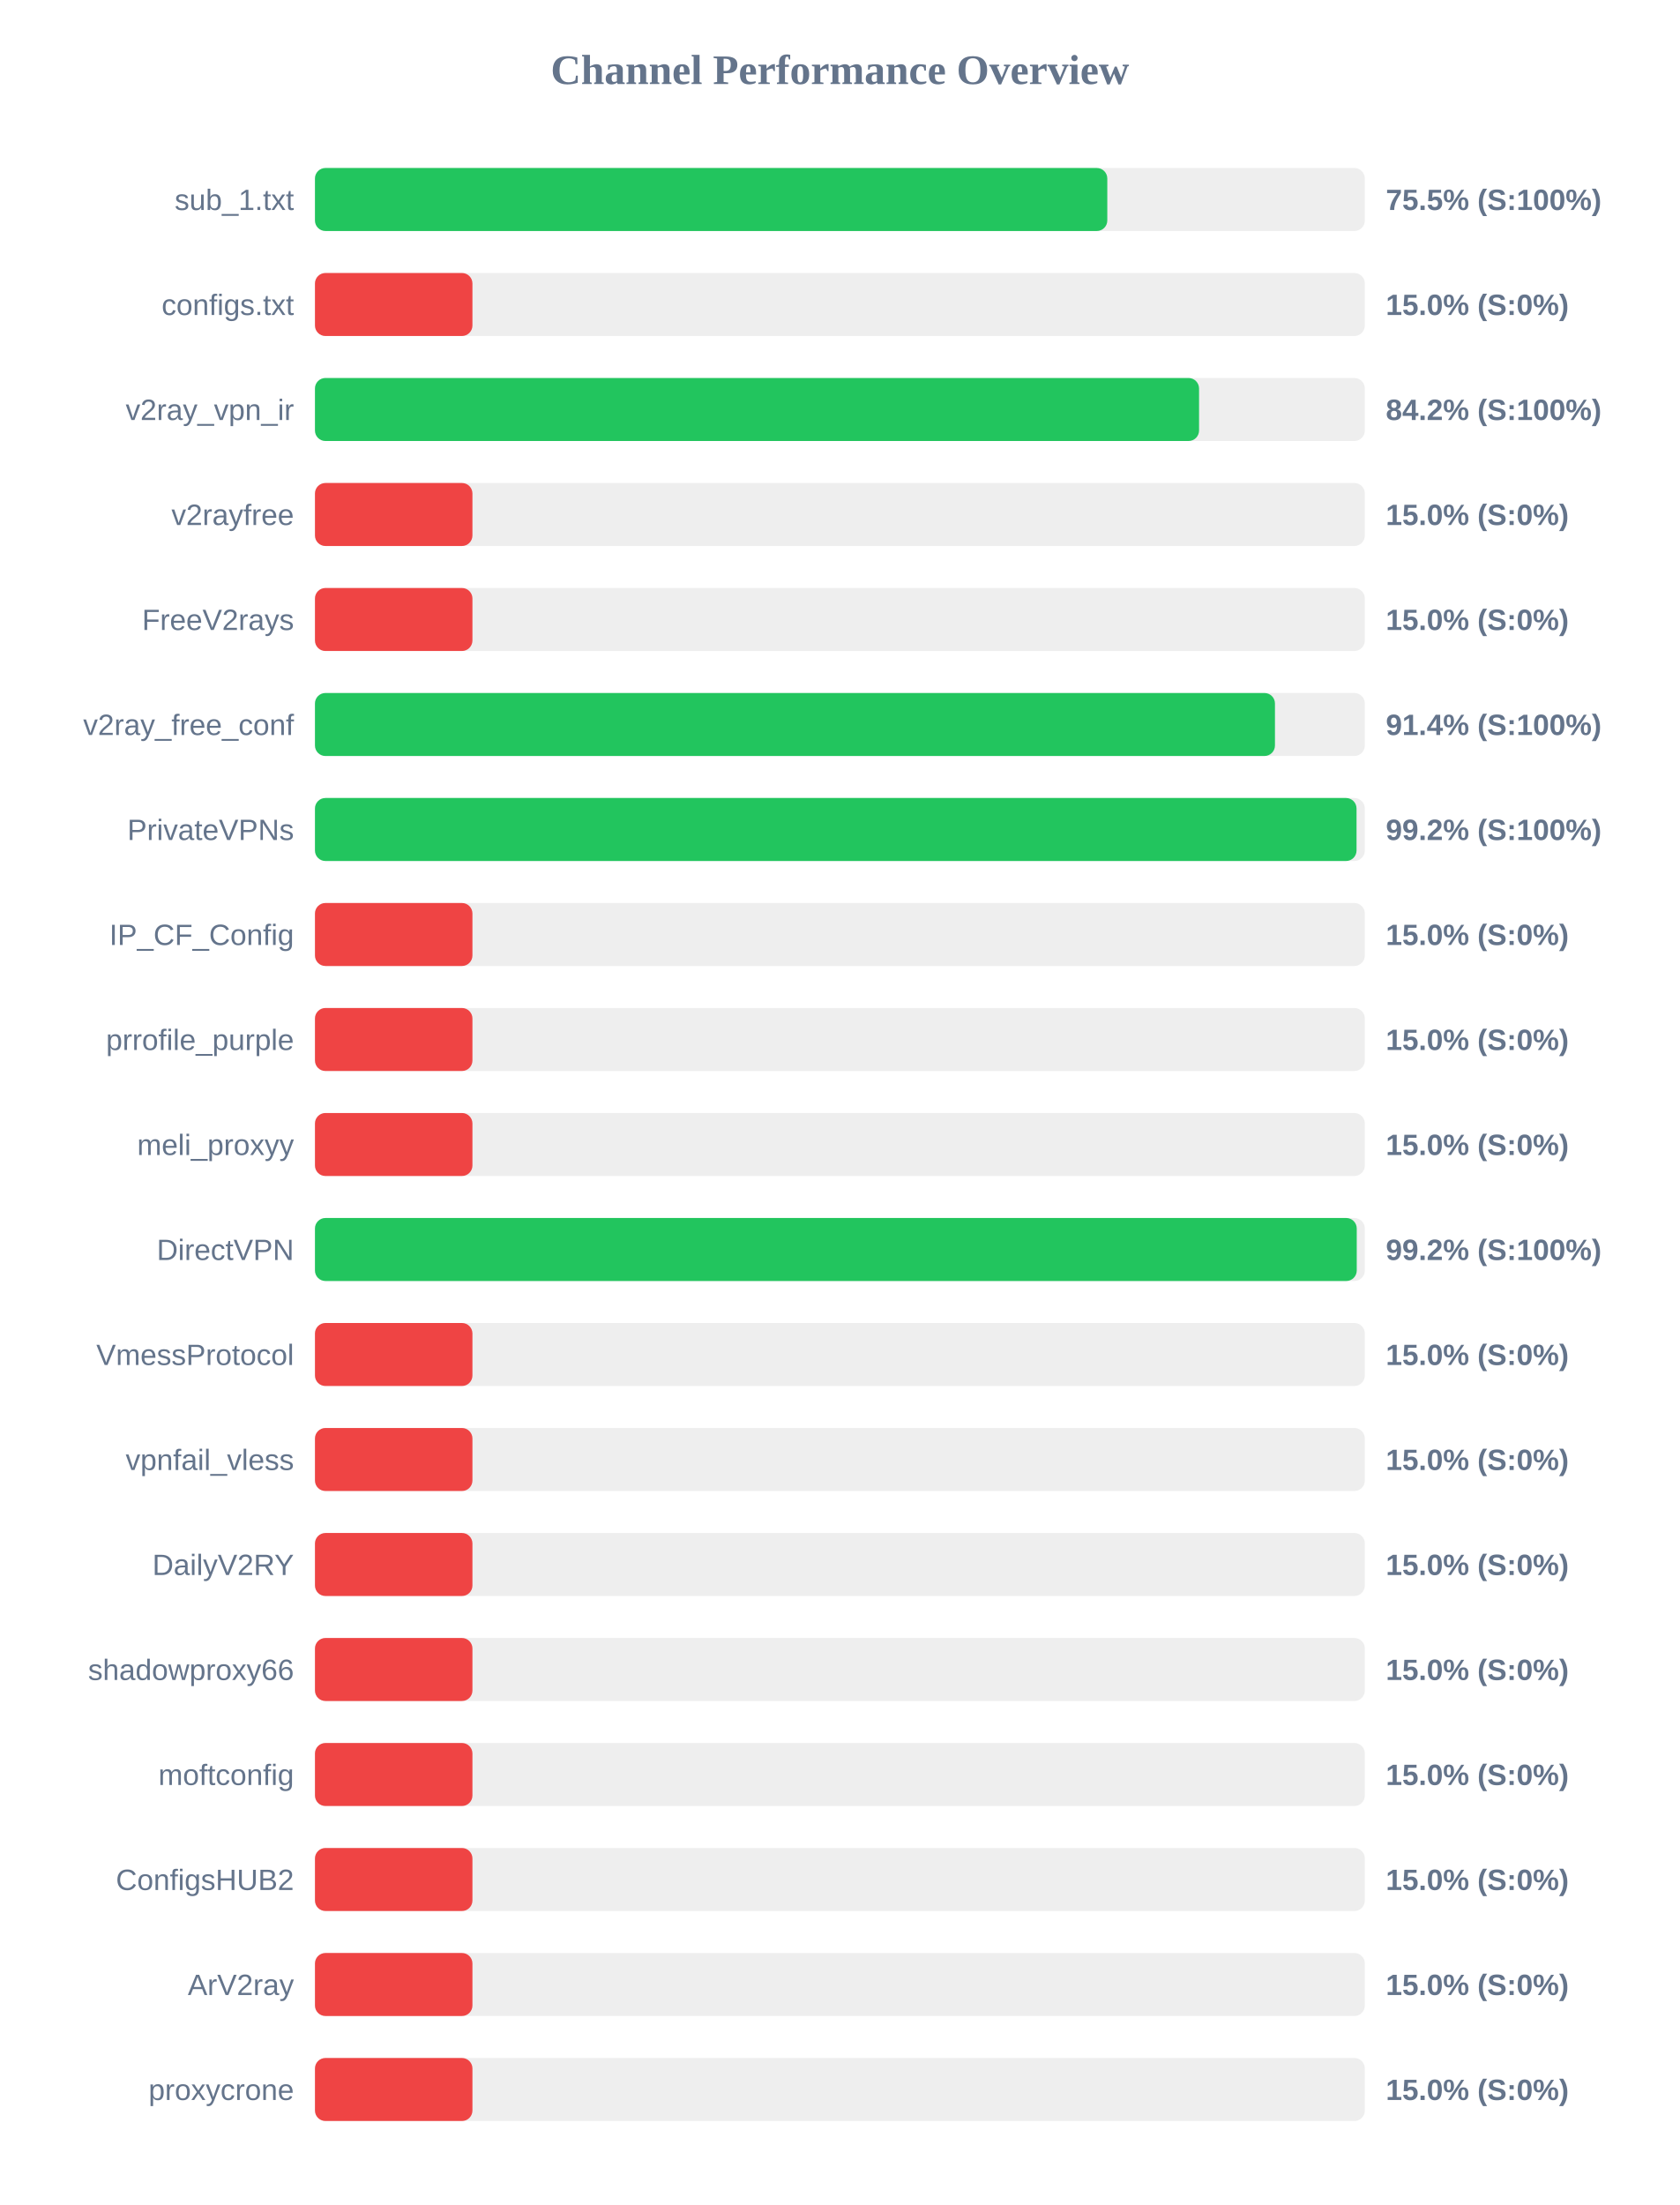
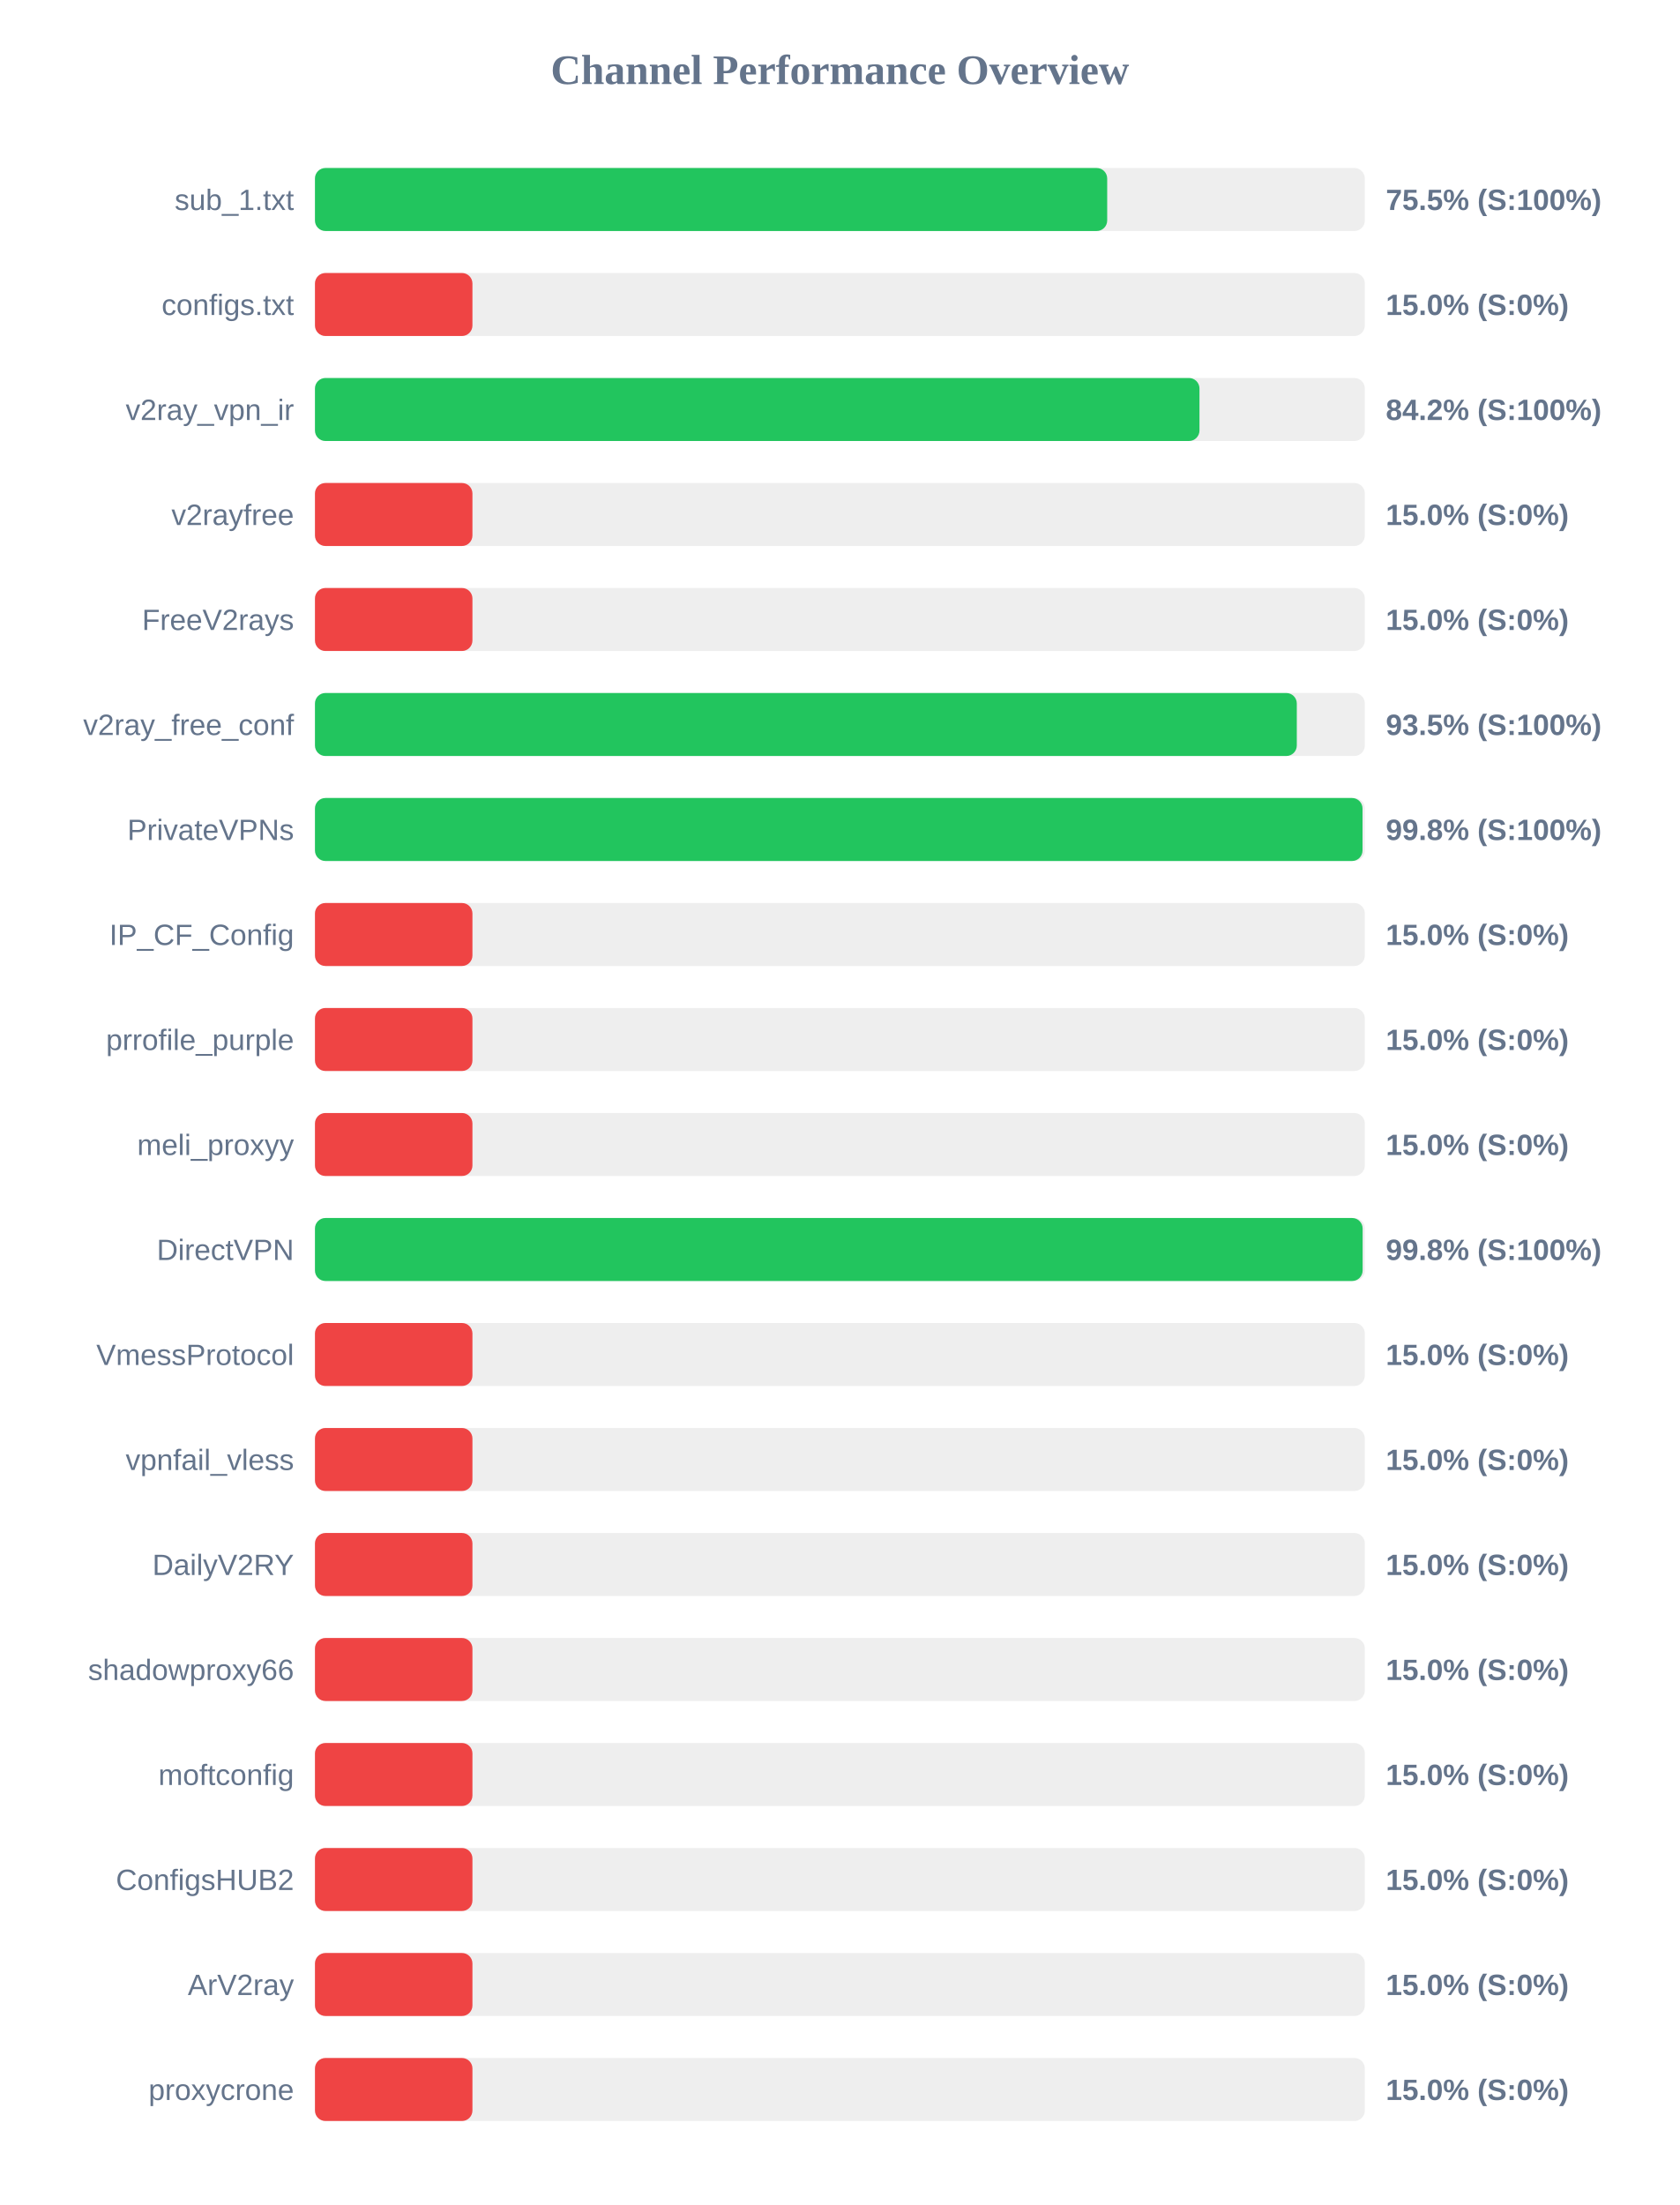
<svg xmlns="http://www.w3.org/2000/svg" width="800" height="1050" version="1.1">
  <style>
        .row { font: 14px Arial; fill: #64748b; }
        .score { font: bold 14px Arial; fill: #64748b; }
    </style>
  <text x="400" y="40" text-anchor="middle" font-size="20px" font-weight="bold" fill="#64748b">Channel Performance Overview</text>
  <rect x="150" y="80" width="500" height="30" fill="#eee" rx="5" />
-   <rect x="150" y="80" width="377.35" height="30" fill="#22c55e" rx="5" />
+   <rect x="150" y="80" width="377.3" height="30" fill="#22c55e" rx="5" />
  <text x="140" y="100" text-anchor="end" class="row">sub_1.txt</text>
  <text x="660" y="100" text-anchor="start" class="score">75.5% (S:100%)</text>
  <rect x="150" y="130" width="500" height="30" fill="#eee" rx="5" />
  <rect x="150" y="130" width="75.0" height="30" fill="#ef4444" rx="5" />
  <text x="140" y="150" text-anchor="end" class="row">configs.txt</text>
  <text x="660" y="150" text-anchor="start" class="score">15.0% (S:0%)</text>
  <rect x="150" y="180" width="500" height="30" fill="#eee" rx="5" />
-   <rect x="150" y="180" width="421.05" height="30" fill="#22c55e" rx="5" />
+   <rect x="150" y="180" width="421.25" height="30" fill="#22c55e" rx="5" />
  <text x="140" y="200" text-anchor="end" class="row">v2ray_vpn_ir</text>
  <text x="660" y="200" text-anchor="start" class="score">84.2% (S:100%)</text>
  <rect x="150" y="230" width="500" height="30" fill="#eee" rx="5" />
  <rect x="150" y="230" width="75.0" height="30" fill="#ef4444" rx="5" />
  <text x="140" y="250" text-anchor="end" class="row">v2rayfree</text>
  <text x="660" y="250" text-anchor="start" class="score">15.0% (S:0%)</text>
  <rect x="150" y="280" width="500" height="30" fill="#eee" rx="5" />
  <rect x="150" y="280" width="75.0" height="30" fill="#ef4444" rx="5" />
  <text x="140" y="300" text-anchor="end" class="row">FreeV2rays</text>
  <text x="660" y="300" text-anchor="start" class="score">15.0% (S:0%)</text>
  <rect x="150" y="330" width="500" height="30" fill="#eee" rx="5" />
-   <rect x="150" y="330" width="457.2" height="30" fill="#22c55e" rx="5" />
+   <rect x="150" y="330" width="467.6" height="30" fill="#22c55e" rx="5" />
  <text x="140" y="350" text-anchor="end" class="row">v2ray_free_conf</text>
-   <text x="660" y="350" text-anchor="start" class="score">91.4% (S:100%)</text>
+   <text x="660" y="350" text-anchor="start" class="score">93.5% (S:100%)</text>
  <rect x="150" y="380" width="500" height="30" fill="#eee" rx="5" />
-   <rect x="150" y="380" width="496.05" height="30" fill="#22c55e" rx="5" />
+   <rect x="150" y="380" width="498.9" height="30" fill="#22c55e" rx="5" />
  <text x="140" y="400" text-anchor="end" class="row">PrivateVPNs</text>
-   <text x="660" y="400" text-anchor="start" class="score">99.2% (S:100%)</text>
+   <text x="660" y="400" text-anchor="start" class="score">99.8% (S:100%)</text>
  <rect x="150" y="430" width="500" height="30" fill="#eee" rx="5" />
  <rect x="150" y="430" width="75.0" height="30" fill="#ef4444" rx="5" />
  <text x="140" y="450" text-anchor="end" class="row">IP_CF_Config</text>
  <text x="660" y="450" text-anchor="start" class="score">15.0% (S:0%)</text>
  <rect x="150" y="480" width="500" height="30" fill="#eee" rx="5" />
  <rect x="150" y="480" width="75.0" height="30" fill="#ef4444" rx="5" />
  <text x="140" y="500" text-anchor="end" class="row">prrofile_purple</text>
  <text x="660" y="500" text-anchor="start" class="score">15.0% (S:0%)</text>
  <rect x="150" y="530" width="500" height="30" fill="#eee" rx="5" />
  <rect x="150" y="530" width="75.0" height="30" fill="#ef4444" rx="5" />
  <text x="140" y="550" text-anchor="end" class="row">meli_proxyy</text>
  <text x="660" y="550" text-anchor="start" class="score">15.0% (S:0%)</text>
  <rect x="150" y="580" width="500" height="30" fill="#eee" rx="5" />
-   <rect x="150" y="580" width="496.15" height="30" fill="#22c55e" rx="5" />
+   <rect x="150" y="580" width="498.95" height="30" fill="#22c55e" rx="5" />
  <text x="140" y="600" text-anchor="end" class="row">DirectVPN</text>
-   <text x="660" y="600" text-anchor="start" class="score">99.2% (S:100%)</text>
+   <text x="660" y="600" text-anchor="start" class="score">99.8% (S:100%)</text>
  <rect x="150" y="630" width="500" height="30" fill="#eee" rx="5" />
  <rect x="150" y="630" width="75.0" height="30" fill="#ef4444" rx="5" />
  <text x="140" y="650" text-anchor="end" class="row">VmessProtocol</text>
  <text x="660" y="650" text-anchor="start" class="score">15.0% (S:0%)</text>
  <rect x="150" y="680" width="500" height="30" fill="#eee" rx="5" />
  <rect x="150" y="680" width="75.0" height="30" fill="#ef4444" rx="5" />
  <text x="140" y="700" text-anchor="end" class="row">vpnfail_vless</text>
  <text x="660" y="700" text-anchor="start" class="score">15.0% (S:0%)</text>
  <rect x="150" y="730" width="500" height="30" fill="#eee" rx="5" />
  <rect x="150" y="730" width="75.0" height="30" fill="#ef4444" rx="5" />
  <text x="140" y="750" text-anchor="end" class="row">DailyV2RY</text>
  <text x="660" y="750" text-anchor="start" class="score">15.0% (S:0%)</text>
  <rect x="150" y="780" width="500" height="30" fill="#eee" rx="5" />
  <rect x="150" y="780" width="75.0" height="30" fill="#ef4444" rx="5" />
  <text x="140" y="800" text-anchor="end" class="row">shadowproxy66</text>
  <text x="660" y="800" text-anchor="start" class="score">15.0% (S:0%)</text>
  <rect x="150" y="830" width="500" height="30" fill="#eee" rx="5" />
  <rect x="150" y="830" width="75.0" height="30" fill="#ef4444" rx="5" />
  <text x="140" y="850" text-anchor="end" class="row">moftconfig</text>
  <text x="660" y="850" text-anchor="start" class="score">15.0% (S:0%)</text>
  <rect x="150" y="880" width="500" height="30" fill="#eee" rx="5" />
  <rect x="150" y="880" width="75.0" height="30" fill="#ef4444" rx="5" />
  <text x="140" y="900" text-anchor="end" class="row">ConfigsHUB2</text>
  <text x="660" y="900" text-anchor="start" class="score">15.0% (S:0%)</text>
  <rect x="150" y="930" width="500" height="30" fill="#eee" rx="5" />
  <rect x="150" y="930" width="75.0" height="30" fill="#ef4444" rx="5" />
  <text x="140" y="950" text-anchor="end" class="row">ArV2ray</text>
  <text x="660" y="950" text-anchor="start" class="score">15.0% (S:0%)</text>
  <rect x="150" y="980" width="500" height="30" fill="#eee" rx="5" />
  <rect x="150" y="980" width="75.0" height="30" fill="#ef4444" rx="5" />
  <text x="140" y="1000" text-anchor="end" class="row">proxycrone</text>
  <text x="660" y="1000" text-anchor="start" class="score">15.0% (S:0%)</text>
</svg>
